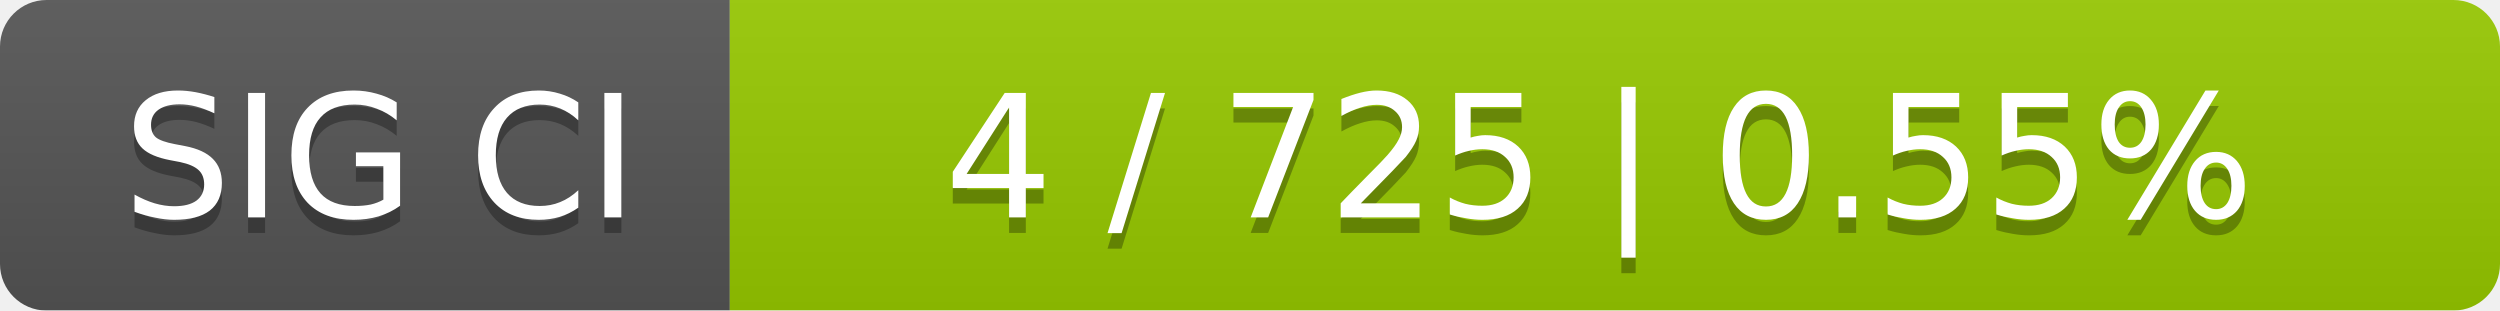
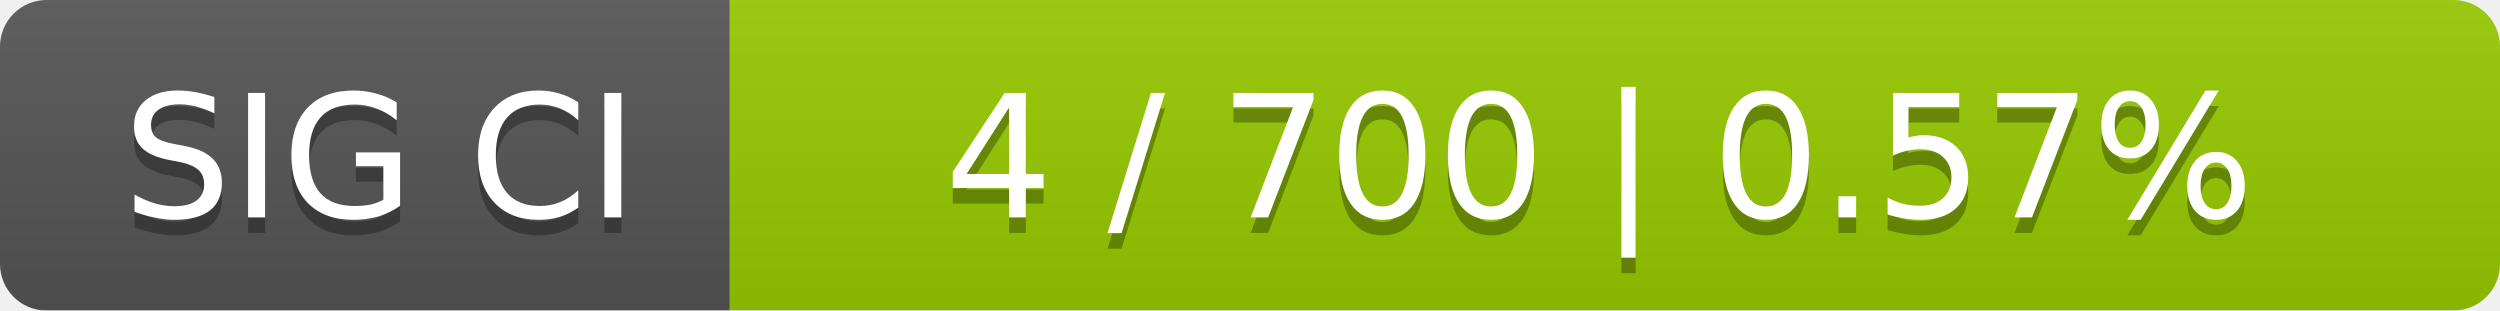
<svg xmlns="http://www.w3.org/2000/svg" width="161" height="20">
  <linearGradient id="smooth" x2="0" y2="100%">
    <stop offset="0" stop-color="#bbb" stop-opacity=".1" />
    <stop offset="1" stop-opacity=".1" />
  </linearGradient>
  <mask id="round">
    <rect width="161" height="20" rx="3" fill="#fff" />
  </mask>
  <g mask="url(#round)">
    <rect width="47" height="20" fill="#555" />
    <rect x="47" width="114" height="20" fill="#97ca00" />
    <rect width="161" height="20" fill="url(#smooth)" />
  </g>
  <g fill="#fff" text-anchor="middle" font-family="DejaVu Sans,Verdana,Geneva,sans-serif" font-size="11">
    <text x="24.5" y="15" fill="#010101" fill-opacity=".3">SIG CI</text>
    <text x="24.5" y="14">SIG CI</text>
-     <text x="103" y="15" fill="#010101" fill-opacity=".3">4 / 725    |    0.55%</text>
-     <text x="103" y="14">4 / 725    |    0.55%</text>
+     <text x="103" y="15" fill="#010101" fill-opacity=".3">4 / 700    |    0.57%</text>
+     <text x="103" y="14">4 / 700    |    0.57%</text>
  </g>
</svg>
